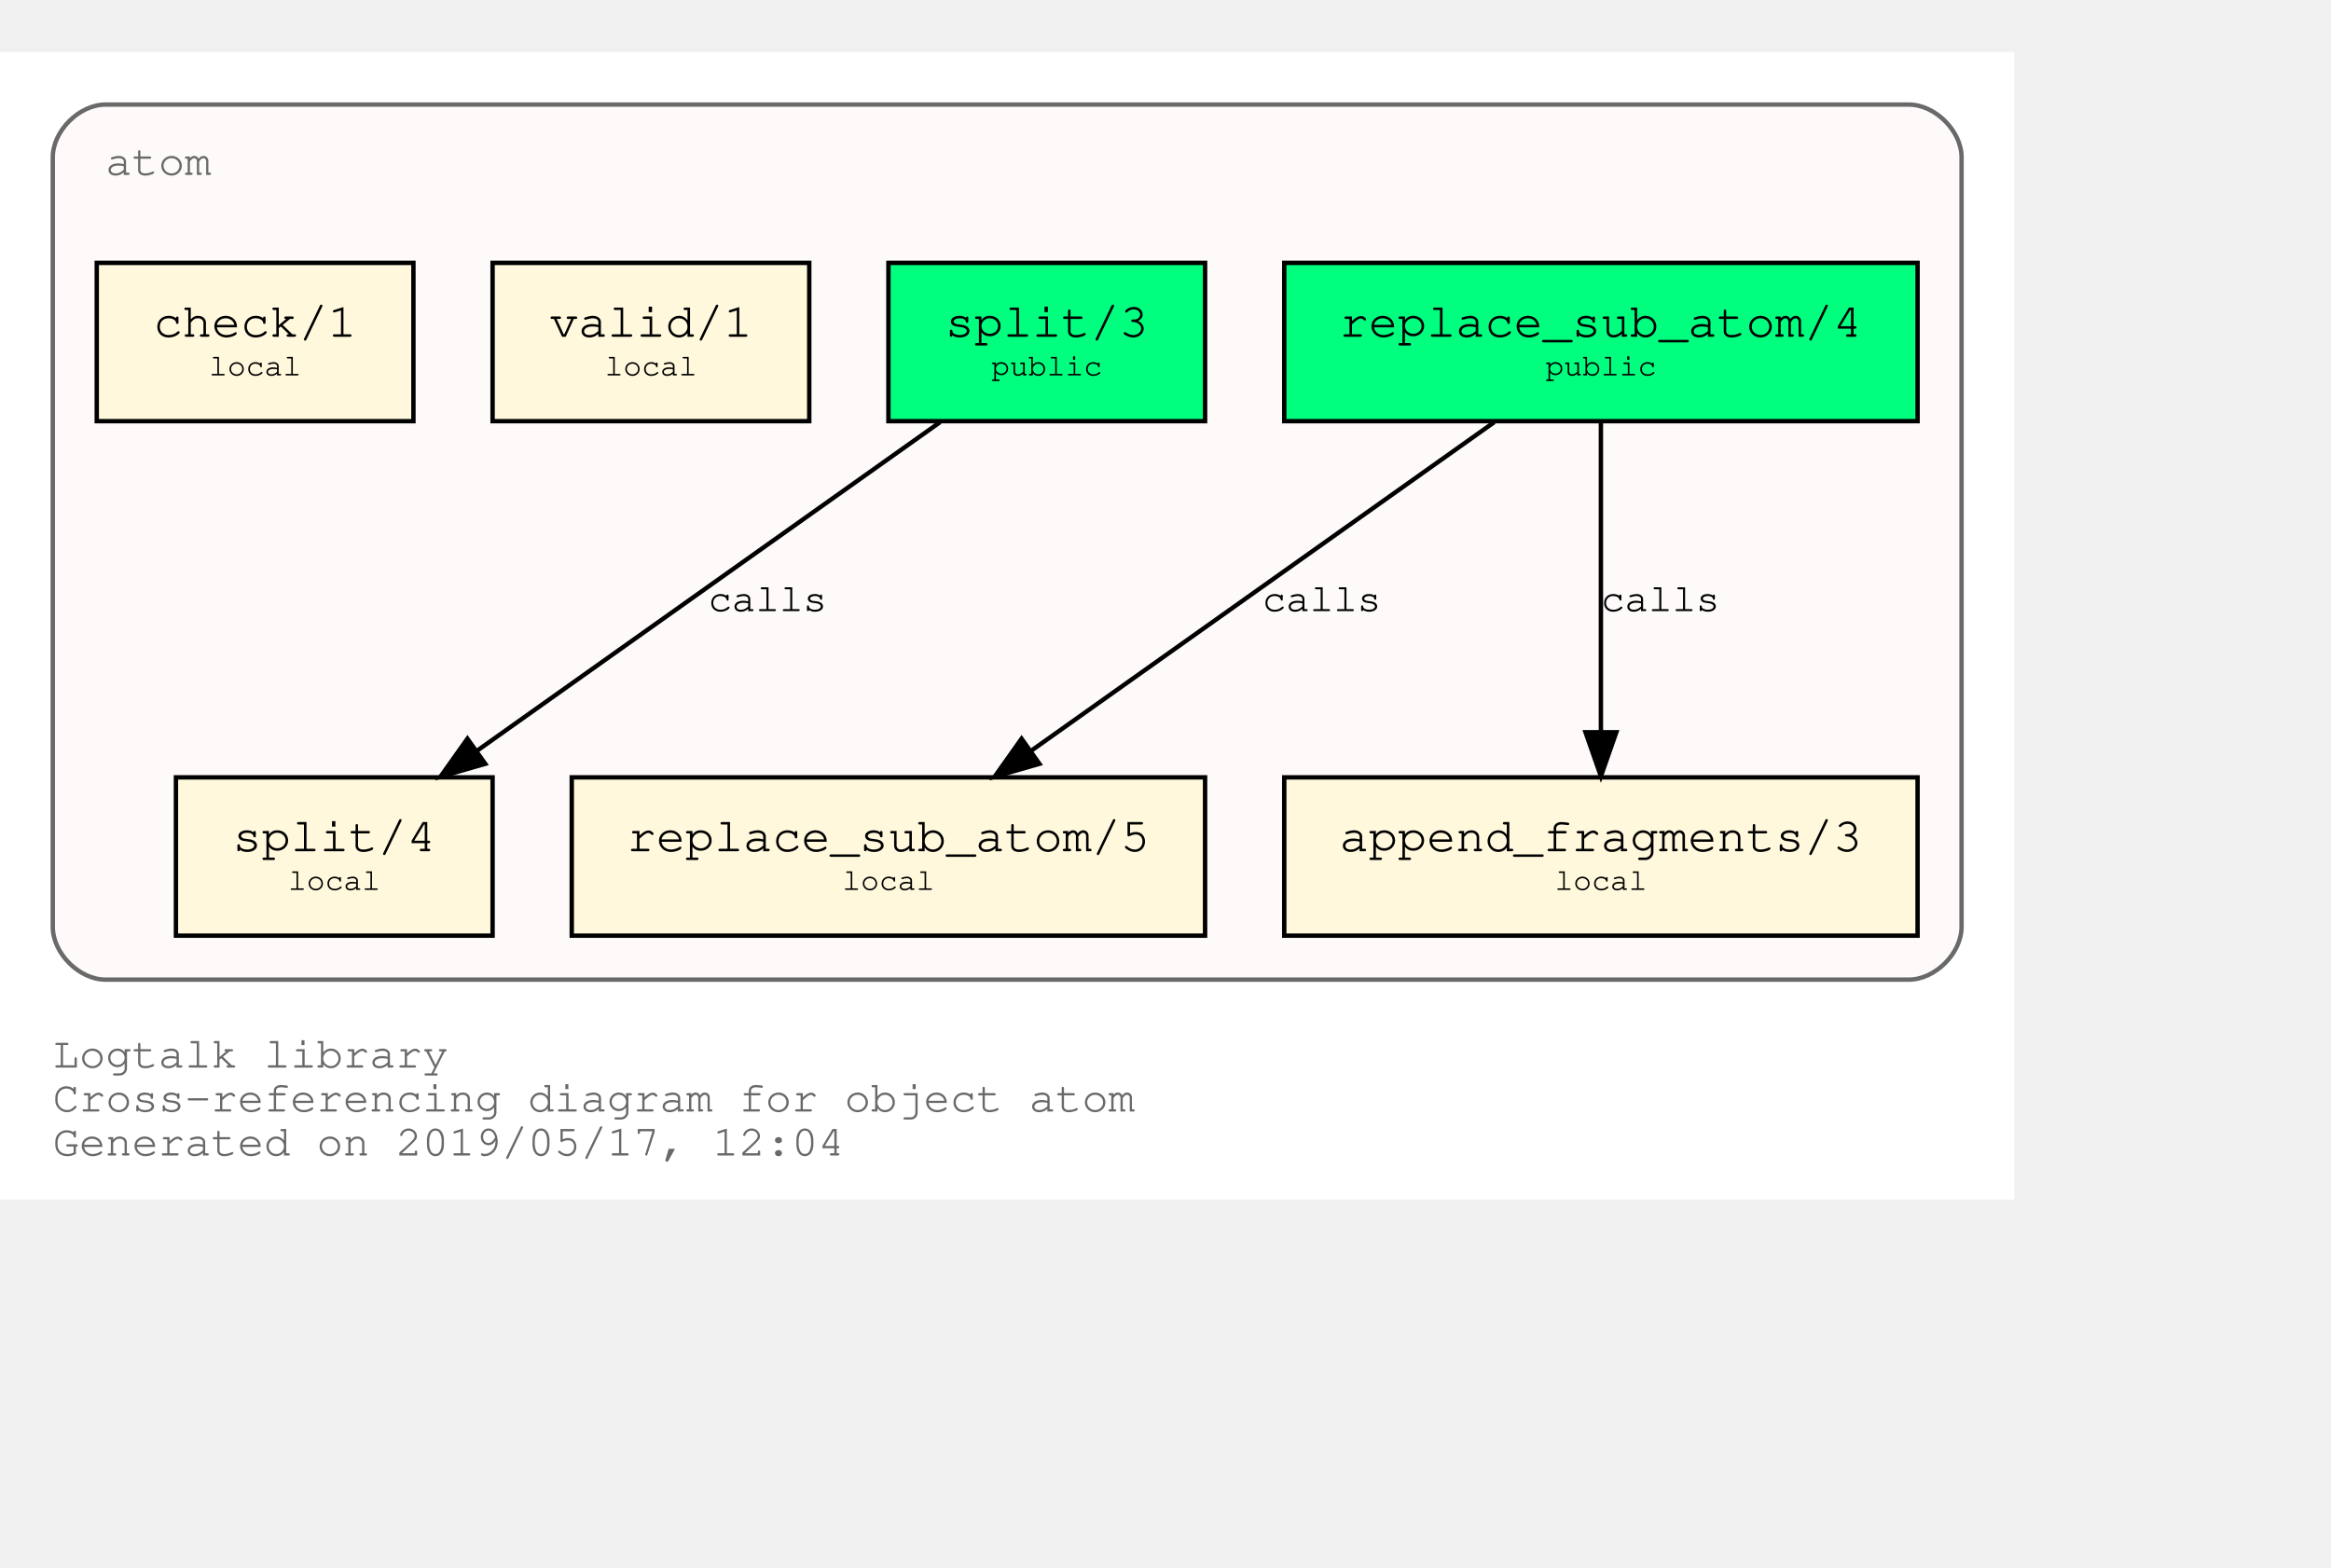
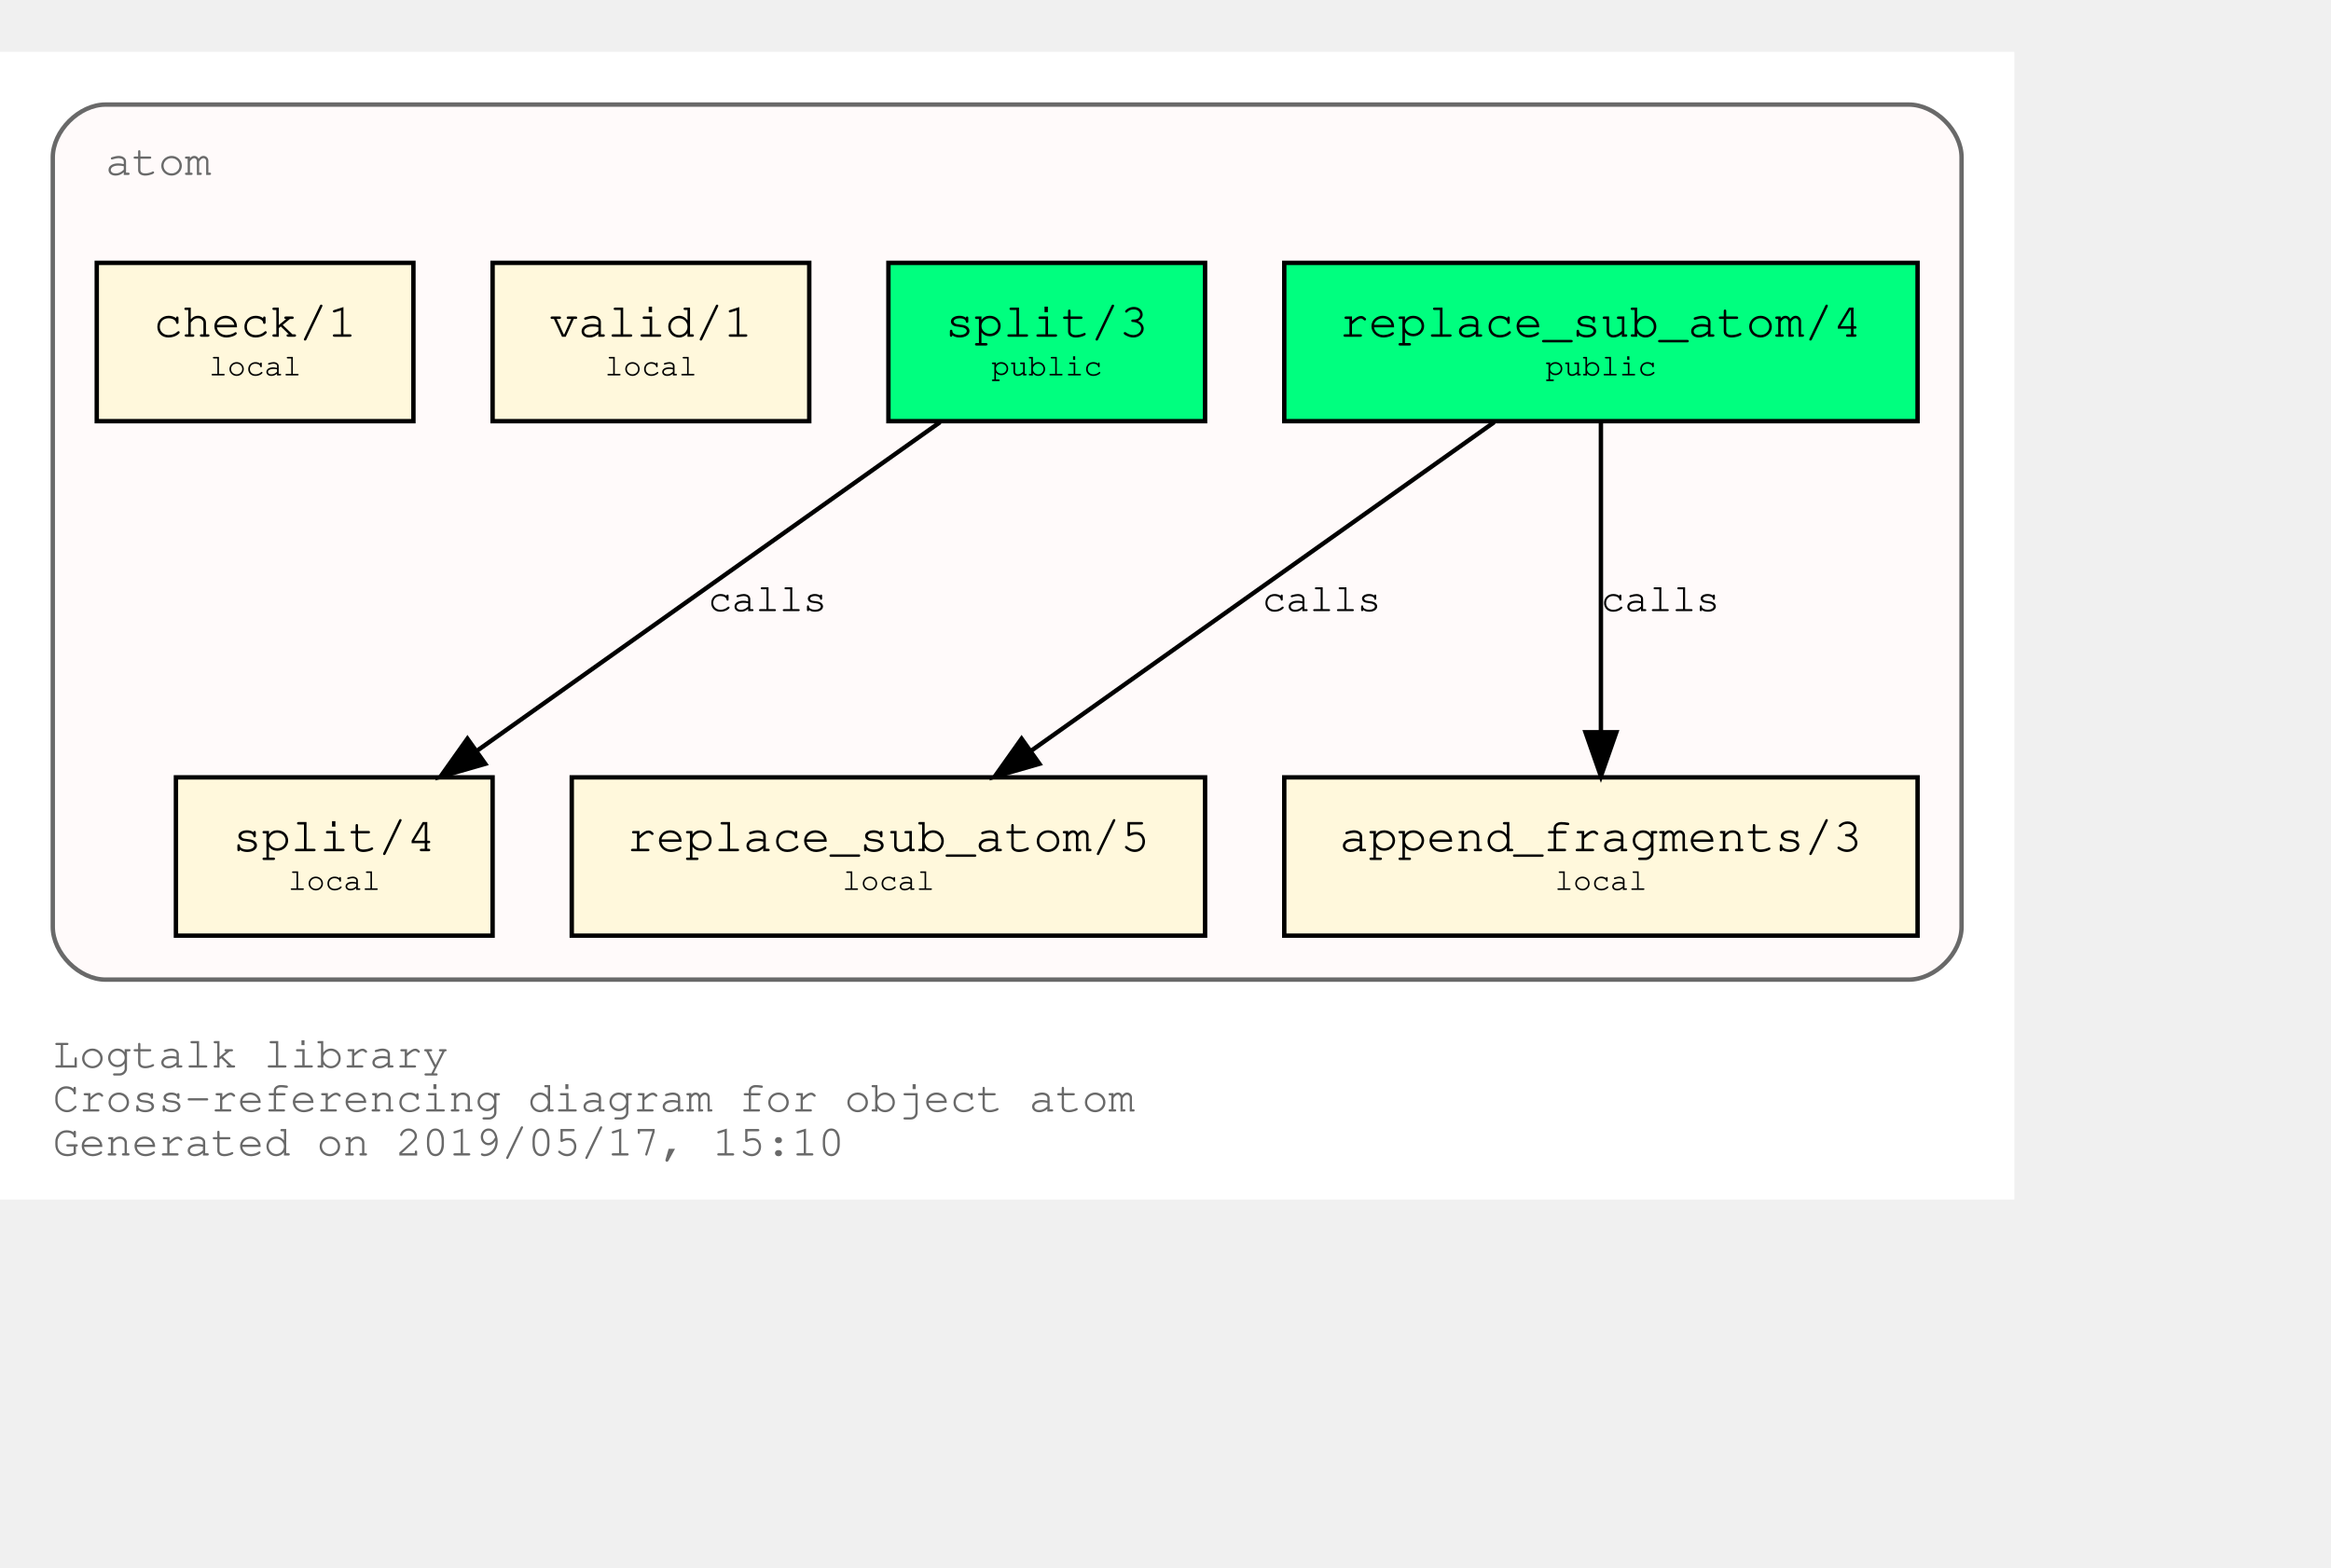
<svg xmlns="http://www.w3.org/2000/svg" xmlns:xlink="http://www.w3.org/1999/xlink" width="602pt" height="405pt" viewBox="72.00 72.00 530.00 333.00">
  <g id="graph0" class="graph" transform="scale(1 1) rotate(0) translate(76 329)">
    <polygon fill="white" stroke="transparent" points="-4,4 -4,-257 454,-257 454,4 -4,4" />
    <text text-anchor="start" x="8" y="-26" font-family="Courier,monospace" font-size="10.00" fill="dimgray">Logtalk library</text>
    <text text-anchor="start" x="8" y="-16" font-family="Courier,monospace" font-size="10.00" fill="dimgray">Cross-referencing diagram for object atom</text>
-     <text text-anchor="start" x="8" y="-6" font-family="Courier,monospace" font-size="10.00" fill="dimgray">Generated on 2019/05/17, 12:04</text>
+     <text text-anchor="start" x="8" y="-6" font-family="Courier,monospace" font-size="10.00" fill="dimgray">Generated on 2019/05/17, 15:10</text>
    <g id="clust1" class="cluster">
      <g id="a_clust1">
        <a xlink:title="atom">
          <path fill="snow" stroke="dimgray" d="M20,-46C20,-46 430,-46 430,-46 436,-46 442,-52 442,-58 442,-58 442,-233 442,-233 442,-239 436,-245 430,-245 430,-245 20,-245 20,-245 14,-245 8,-239 8,-233 8,-233 8,-58 8,-58 8,-52 14,-46 20,-46" />
          <g id="a_clust1_0">
-             <a xlink:href="https://github.com/LogtalkDotOrg/logtalk3/tree/59a572668c69382d6964bf697fa1ab6a2f32c9fa/library/types/atom.lgt" xlink:title="https://github.com/LogtalkDotOrg/logtalk3/tree/59a572668c69382d6964bf697fa1ab6a2f32c9fa/library/types/atom.lgt">
+             <a xlink:href="https://github.com/LogtalkDotOrg/logtalk3/tree/04c6a036d55615f34e1120b876edb9ea640b4bf1/library/types/atom.lgt" xlink:title="https://github.com/LogtalkDotOrg/logtalk3/tree/04c6a036d55615f34e1120b876edb9ea640b4bf1/library/types/atom.lgt">
              <text text-anchor="start" x="20" y="-229" font-family="Courier,monospace" font-size="10.00" fill="dimgray">atom</text>
            </a>
          </g>
        </a>
      </g>
    </g>
    <g id="node1" class="node">
      <g id="a_node1">
-         <a xlink:href="https://github.com/LogtalkDotOrg/logtalk3/tree/59a572668c69382d6964bf697fa1ab6a2f32c9fa/library/types/atom.lgt#L31" xlink:title="https://github.com/LogtalkDotOrg/logtalk3/tree/59a572668c69382d6964bf697fa1ab6a2f32c9fa/library/types/atom.lgt#L31">
+         <a xlink:href="https://github.com/LogtalkDotOrg/logtalk3/tree/04c6a036d55615f34e1120b876edb9ea640b4bf1/library/types/atom.lgt#L31" xlink:title="https://github.com/LogtalkDotOrg/logtalk3/tree/04c6a036d55615f34e1120b876edb9ea640b4bf1/library/types/atom.lgt#L31">
          <polygon fill="springgreen" stroke="black" points="432,-209 288,-209 288,-173 432,-173 432,-209" />
          <text text-anchor="start" x="295.8" y="-192.8" font-family="Courier,monospace" font-size="9.00"> </text>
          <text text-anchor="start" x="300.59" y="-192.2" font-family="Courier,monospace" font-size="11.00">replace_sub_atom/4</text>
          <text text-anchor="start" x="418.8" y="-192.8" font-family="Courier,monospace" font-size="9.00"> </text>
          <text text-anchor="start" x="295.8" y="-182.8" font-family="Courier,monospace" font-size="9.00"> </text>
          <text text-anchor="start" x="347.4" y="-183.4" font-family="Courier,monospace" font-size="7.00">public</text>
          <text text-anchor="start" x="418.8" y="-182.8" font-family="Courier,monospace" font-size="9.00"> </text>
        </a>
      </g>
    </g>
    <g id="node4" class="node">
      <g id="a_node4">
-         <a xlink:href="https://github.com/LogtalkDotOrg/logtalk3/tree/59a572668c69382d6964bf697fa1ab6a2f32c9fa/library/types/atom.lgt#L53" xlink:title="https://github.com/LogtalkDotOrg/logtalk3/tree/59a572668c69382d6964bf697fa1ab6a2f32c9fa/library/types/atom.lgt#L53">
+         <a xlink:href="https://github.com/LogtalkDotOrg/logtalk3/tree/04c6a036d55615f34e1120b876edb9ea640b4bf1/library/types/atom.lgt#L53" xlink:title="https://github.com/LogtalkDotOrg/logtalk3/tree/04c6a036d55615f34e1120b876edb9ea640b4bf1/library/types/atom.lgt#L53">
          <polygon fill="cornsilk" stroke="black" points="270,-92 126,-92 126,-56 270,-56 270,-92" />
          <text text-anchor="start" x="133.8" y="-75.8" font-family="Courier,monospace" font-size="9.00"> </text>
          <text text-anchor="start" x="138.59" y="-75.2" font-family="Courier,monospace" font-size="11.00">replace_sub_atom/5</text>
          <text text-anchor="start" x="256.8" y="-75.8" font-family="Courier,monospace" font-size="9.00"> </text>
          <text text-anchor="start" x="133.8" y="-65.8" font-family="Courier,monospace" font-size="9.00"> </text>
          <text text-anchor="start" x="187.5" y="-66.4" font-family="Courier,monospace" font-size="7.00">local</text>
          <text text-anchor="start" x="256.8" y="-65.8" font-family="Courier,monospace" font-size="9.00"> </text>
        </a>
      </g>
    </g>
    <g id="edge1" class="edge">
      <g id="a_edge1">
-         <a xlink:href="https://github.com/LogtalkDotOrg/logtalk3/tree/59a572668c69382d6964bf697fa1ab6a2f32c9fa/library/types/atom.lgt#L45" xlink:title="calls">
+         <a xlink:href="https://github.com/LogtalkDotOrg/logtalk3/tree/04c6a036d55615f34e1120b876edb9ea640b4bf1/library/types/atom.lgt#L45" xlink:title="calls">
          <path fill="none" stroke="black" d="M335.75,-172.78C307.75,-152.91 261.58,-120.13 230.49,-98.07" />
          <polygon fill="black" stroke="black" points="232.33,-95.08 222.15,-92.15 228.28,-100.79 232.33,-95.08" />
        </a>
      </g>
      <g id="a_edge1-label">
-         <a xlink:href="https://github.com/LogtalkDotOrg/logtalk3/tree/59a572668c69382d6964bf697fa1ab6a2f32c9fa/library/types/atom.lgt#L45" xlink:title="https://github.com/LogtalkDotOrg/logtalk3/tree/59a572668c69382d6964bf697fa1ab6a2f32c9fa/library/types/atom.lgt#L45">
+         <a xlink:href="https://github.com/LogtalkDotOrg/logtalk3/tree/04c6a036d55615f34e1120b876edb9ea640b4bf1/library/types/atom.lgt#L45" xlink:title="https://github.com/LogtalkDotOrg/logtalk3/tree/04c6a036d55615f34e1120b876edb9ea640b4bf1/library/types/atom.lgt#L45">
          <text text-anchor="start" x="283" y="-129.8" font-family="Courier,monospace" font-size="9.00">calls</text>
        </a>
      </g>
    </g>
    <g id="node5" class="node">
      <g id="a_node5">
-         <a xlink:href="https://github.com/LogtalkDotOrg/logtalk3/tree/59a572668c69382d6964bf697fa1ab6a2f32c9fa/library/types/atom.lgt#L64" xlink:title="https://github.com/LogtalkDotOrg/logtalk3/tree/59a572668c69382d6964bf697fa1ab6a2f32c9fa/library/types/atom.lgt#L64">
+         <a xlink:href="https://github.com/LogtalkDotOrg/logtalk3/tree/04c6a036d55615f34e1120b876edb9ea640b4bf1/library/types/atom.lgt#L64" xlink:title="https://github.com/LogtalkDotOrg/logtalk3/tree/04c6a036d55615f34e1120b876edb9ea640b4bf1/library/types/atom.lgt#L64">
          <polygon fill="cornsilk" stroke="black" points="432,-92 288,-92 288,-56 432,-56 432,-92" />
          <text text-anchor="start" x="295.8" y="-75.8" font-family="Courier,monospace" font-size="9.00"> </text>
          <text text-anchor="start" x="300.59" y="-75.2" font-family="Courier,monospace" font-size="11.00">append_fragments/3</text>
          <text text-anchor="start" x="418.8" y="-75.8" font-family="Courier,monospace" font-size="9.00"> </text>
          <text text-anchor="start" x="295.8" y="-65.8" font-family="Courier,monospace" font-size="9.00"> </text>
          <text text-anchor="start" x="349.5" y="-66.4" font-family="Courier,monospace" font-size="7.00">local</text>
          <text text-anchor="start" x="418.8" y="-65.8" font-family="Courier,monospace" font-size="9.00"> </text>
        </a>
      </g>
    </g>
    <g id="edge2" class="edge">
      <g id="a_edge2">
-         <a xlink:href="https://github.com/LogtalkDotOrg/logtalk3/tree/59a572668c69382d6964bf697fa1ab6a2f32c9fa/library/types/atom.lgt#L45" xlink:title="calls">
+         <a xlink:href="https://github.com/LogtalkDotOrg/logtalk3/tree/04c6a036d55615f34e1120b876edb9ea640b4bf1/library/types/atom.lgt#L45" xlink:title="calls">
          <path fill="none" stroke="black" d="M360,-172.53C360,-153.94 360,-124.24 360,-102.5" />
          <polygon fill="black" stroke="black" points="363.5,-102.25 360,-92.25 356.5,-102.25 363.5,-102.25" />
        </a>
      </g>
      <g id="a_edge2-label">
-         <a xlink:href="https://github.com/LogtalkDotOrg/logtalk3/tree/59a572668c69382d6964bf697fa1ab6a2f32c9fa/library/types/atom.lgt#L45" xlink:title="https://github.com/LogtalkDotOrg/logtalk3/tree/59a572668c69382d6964bf697fa1ab6a2f32c9fa/library/types/atom.lgt#L45">
+         <a xlink:href="https://github.com/LogtalkDotOrg/logtalk3/tree/04c6a036d55615f34e1120b876edb9ea640b4bf1/library/types/atom.lgt#L45" xlink:title="https://github.com/LogtalkDotOrg/logtalk3/tree/04c6a036d55615f34e1120b876edb9ea640b4bf1/library/types/atom.lgt#L45">
          <text text-anchor="start" x="360" y="-129.8" font-family="Courier,monospace" font-size="9.00">calls</text>
        </a>
      </g>
    </g>
    <g id="node2" class="node">
      <g id="a_node2">
-         <a xlink:href="https://github.com/LogtalkDotOrg/logtalk3/tree/59a572668c69382d6964bf697fa1ab6a2f32c9fa/library/types/atom.lgt#L38" xlink:title="https://github.com/LogtalkDotOrg/logtalk3/tree/59a572668c69382d6964bf697fa1ab6a2f32c9fa/library/types/atom.lgt#L38">
+         <a xlink:href="https://github.com/LogtalkDotOrg/logtalk3/tree/04c6a036d55615f34e1120b876edb9ea640b4bf1/library/types/atom.lgt#L38" xlink:title="https://github.com/LogtalkDotOrg/logtalk3/tree/04c6a036d55615f34e1120b876edb9ea640b4bf1/library/types/atom.lgt#L38">
          <polygon fill="springgreen" stroke="black" points="270,-209 198,-209 198,-173 270,-173 270,-209" />
          <text text-anchor="start" x="205.8" y="-192.8" font-family="Courier,monospace" font-size="9.00"> </text>
          <text text-anchor="start" x="210.9" y="-192.2" font-family="Courier,monospace" font-size="11.00">split/3</text>
          <text text-anchor="start" x="256.8" y="-192.8" font-family="Courier,monospace" font-size="9.00"> </text>
          <text text-anchor="start" x="205.8" y="-182.8" font-family="Courier,monospace" font-size="9.00"> </text>
          <text text-anchor="start" x="221.4" y="-183.4" font-family="Courier,monospace" font-size="7.00">public</text>
          <text text-anchor="start" x="256.8" y="-182.8" font-family="Courier,monospace" font-size="9.00"> </text>
        </a>
      </g>
    </g>
    <g id="node6" class="node">
      <g id="a_node6">
-         <a xlink:href="https://github.com/LogtalkDotOrg/logtalk3/tree/59a572668c69382d6964bf697fa1ab6a2f32c9fa/library/types/atom.lgt#L73" xlink:title="https://github.com/LogtalkDotOrg/logtalk3/tree/59a572668c69382d6964bf697fa1ab6a2f32c9fa/library/types/atom.lgt#L73">
+         <a xlink:href="https://github.com/LogtalkDotOrg/logtalk3/tree/04c6a036d55615f34e1120b876edb9ea640b4bf1/library/types/atom.lgt#L73" xlink:title="https://github.com/LogtalkDotOrg/logtalk3/tree/04c6a036d55615f34e1120b876edb9ea640b4bf1/library/types/atom.lgt#L73">
          <polygon fill="cornsilk" stroke="black" points="108,-92 36,-92 36,-56 108,-56 108,-92" />
          <text text-anchor="start" x="43.8" y="-75.8" font-family="Courier,monospace" font-size="9.00"> </text>
          <text text-anchor="start" x="48.9" y="-75.2" font-family="Courier,monospace" font-size="11.00">split/4</text>
          <text text-anchor="start" x="94.8" y="-75.8" font-family="Courier,monospace" font-size="9.00"> </text>
          <text text-anchor="start" x="43.8" y="-65.8" font-family="Courier,monospace" font-size="9.00"> </text>
          <text text-anchor="start" x="61.5" y="-66.4" font-family="Courier,monospace" font-size="7.00">local</text>
          <text text-anchor="start" x="94.8" y="-65.8" font-family="Courier,monospace" font-size="9.00"> </text>
        </a>
      </g>
    </g>
    <g id="edge3" class="edge">
      <g id="a_edge3">
-         <a xlink:href="https://github.com/LogtalkDotOrg/logtalk3/tree/59a572668c69382d6964bf697fa1ab6a2f32c9fa/library/types/atom.lgt#L69" xlink:title="calls">
+         <a xlink:href="https://github.com/LogtalkDotOrg/logtalk3/tree/04c6a036d55615f34e1120b876edb9ea640b4bf1/library/types/atom.lgt#L69" xlink:title="calls">
          <path fill="none" stroke="black" d="M209.75,-172.78C181.75,-152.91 135.58,-120.13 104.49,-98.07" />
          <polygon fill="black" stroke="black" points="106.33,-95.08 96.15,-92.15 102.28,-100.79 106.33,-95.08" />
        </a>
      </g>
      <g id="a_edge3-label">
-         <a xlink:href="https://github.com/LogtalkDotOrg/logtalk3/tree/59a572668c69382d6964bf697fa1ab6a2f32c9fa/library/types/atom.lgt#L69" xlink:title="https://github.com/LogtalkDotOrg/logtalk3/tree/59a572668c69382d6964bf697fa1ab6a2f32c9fa/library/types/atom.lgt#L69">
+         <a xlink:href="https://github.com/LogtalkDotOrg/logtalk3/tree/04c6a036d55615f34e1120b876edb9ea640b4bf1/library/types/atom.lgt#L69" xlink:title="https://github.com/LogtalkDotOrg/logtalk3/tree/04c6a036d55615f34e1120b876edb9ea640b4bf1/library/types/atom.lgt#L69">
          <text text-anchor="start" x="157" y="-129.8" font-family="Courier,monospace" font-size="9.00">calls</text>
        </a>
      </g>
    </g>
    <g id="node3" class="node">
      <g id="a_node3">
-         <a xlink:href="https://github.com/LogtalkDotOrg/logtalk3/tree/59a572668c69382d6964bf697fa1ab6a2f32c9fa/library/types/atom.lgt#L84" xlink:title="https://github.com/LogtalkDotOrg/logtalk3/tree/59a572668c69382d6964bf697fa1ab6a2f32c9fa/library/types/atom.lgt#L84">
+         <a xlink:href="https://github.com/LogtalkDotOrg/logtalk3/tree/04c6a036d55615f34e1120b876edb9ea640b4bf1/library/types/atom.lgt#L84" xlink:title="https://github.com/LogtalkDotOrg/logtalk3/tree/04c6a036d55615f34e1120b876edb9ea640b4bf1/library/types/atom.lgt#L84">
          <polygon fill="cornsilk" stroke="black" points="180,-209 108,-209 108,-173 180,-173 180,-209" />
          <text text-anchor="start" x="115.8" y="-192.8" font-family="Courier,monospace" font-size="9.00"> </text>
          <text text-anchor="start" x="120.9" y="-192.2" font-family="Courier,monospace" font-size="11.00">valid/1</text>
          <text text-anchor="start" x="166.8" y="-192.8" font-family="Courier,monospace" font-size="9.00"> </text>
          <text text-anchor="start" x="115.8" y="-182.8" font-family="Courier,monospace" font-size="9.00"> </text>
          <text text-anchor="start" x="133.5" y="-183.4" font-family="Courier,monospace" font-size="7.00">local</text>
          <text text-anchor="start" x="166.8" y="-182.8" font-family="Courier,monospace" font-size="9.00"> </text>
        </a>
      </g>
    </g>
    <g id="node7" class="node">
      <g id="a_node7">
-         <a xlink:href="https://github.com/LogtalkDotOrg/logtalk3/tree/59a572668c69382d6964bf697fa1ab6a2f32c9fa/library/types/atom.lgt#L87" xlink:title="https://github.com/LogtalkDotOrg/logtalk3/tree/59a572668c69382d6964bf697fa1ab6a2f32c9fa/library/types/atom.lgt#L87">
+         <a xlink:href="https://github.com/LogtalkDotOrg/logtalk3/tree/04c6a036d55615f34e1120b876edb9ea640b4bf1/library/types/atom.lgt#L87" xlink:title="https://github.com/LogtalkDotOrg/logtalk3/tree/04c6a036d55615f34e1120b876edb9ea640b4bf1/library/types/atom.lgt#L87">
          <polygon fill="cornsilk" stroke="black" points="90,-209 18,-209 18,-173 90,-173 90,-209" />
          <text text-anchor="start" x="25.8" y="-192.8" font-family="Courier,monospace" font-size="9.00"> </text>
          <text text-anchor="start" x="30.9" y="-192.2" font-family="Courier,monospace" font-size="11.00">check/1</text>
          <text text-anchor="start" x="76.8" y="-192.8" font-family="Courier,monospace" font-size="9.00"> </text>
          <text text-anchor="start" x="25.8" y="-182.8" font-family="Courier,monospace" font-size="9.00"> </text>
          <text text-anchor="start" x="43.5" y="-183.4" font-family="Courier,monospace" font-size="7.00">local</text>
          <text text-anchor="start" x="76.8" y="-182.8" font-family="Courier,monospace" font-size="9.00"> </text>
        </a>
      </g>
    </g>
  </g>
</svg>
